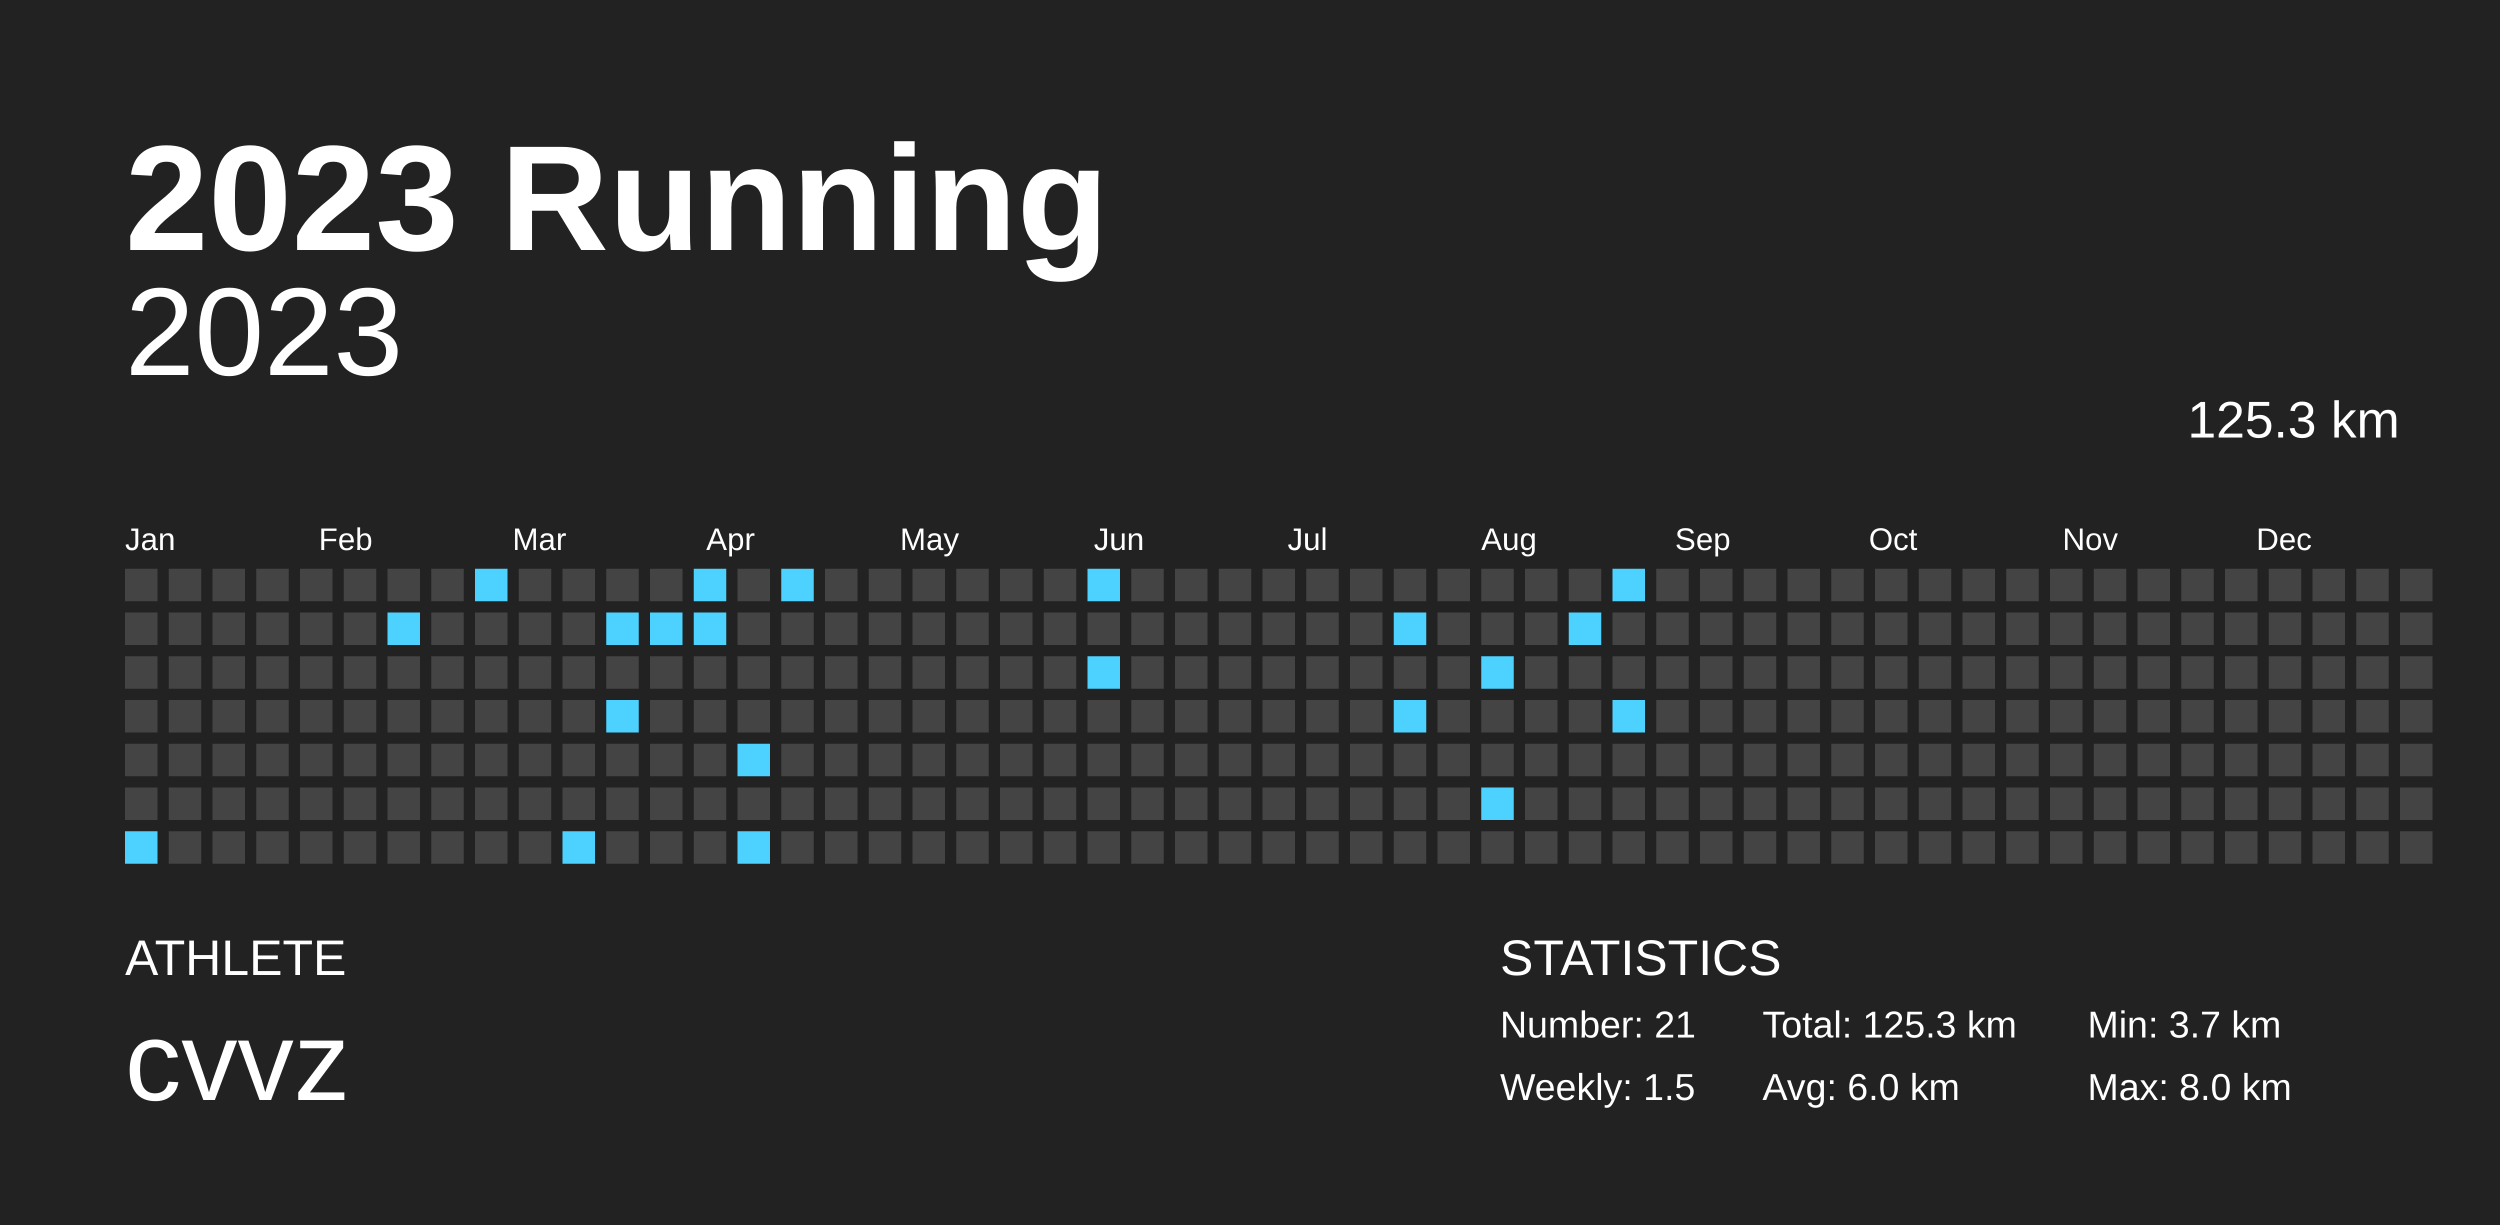
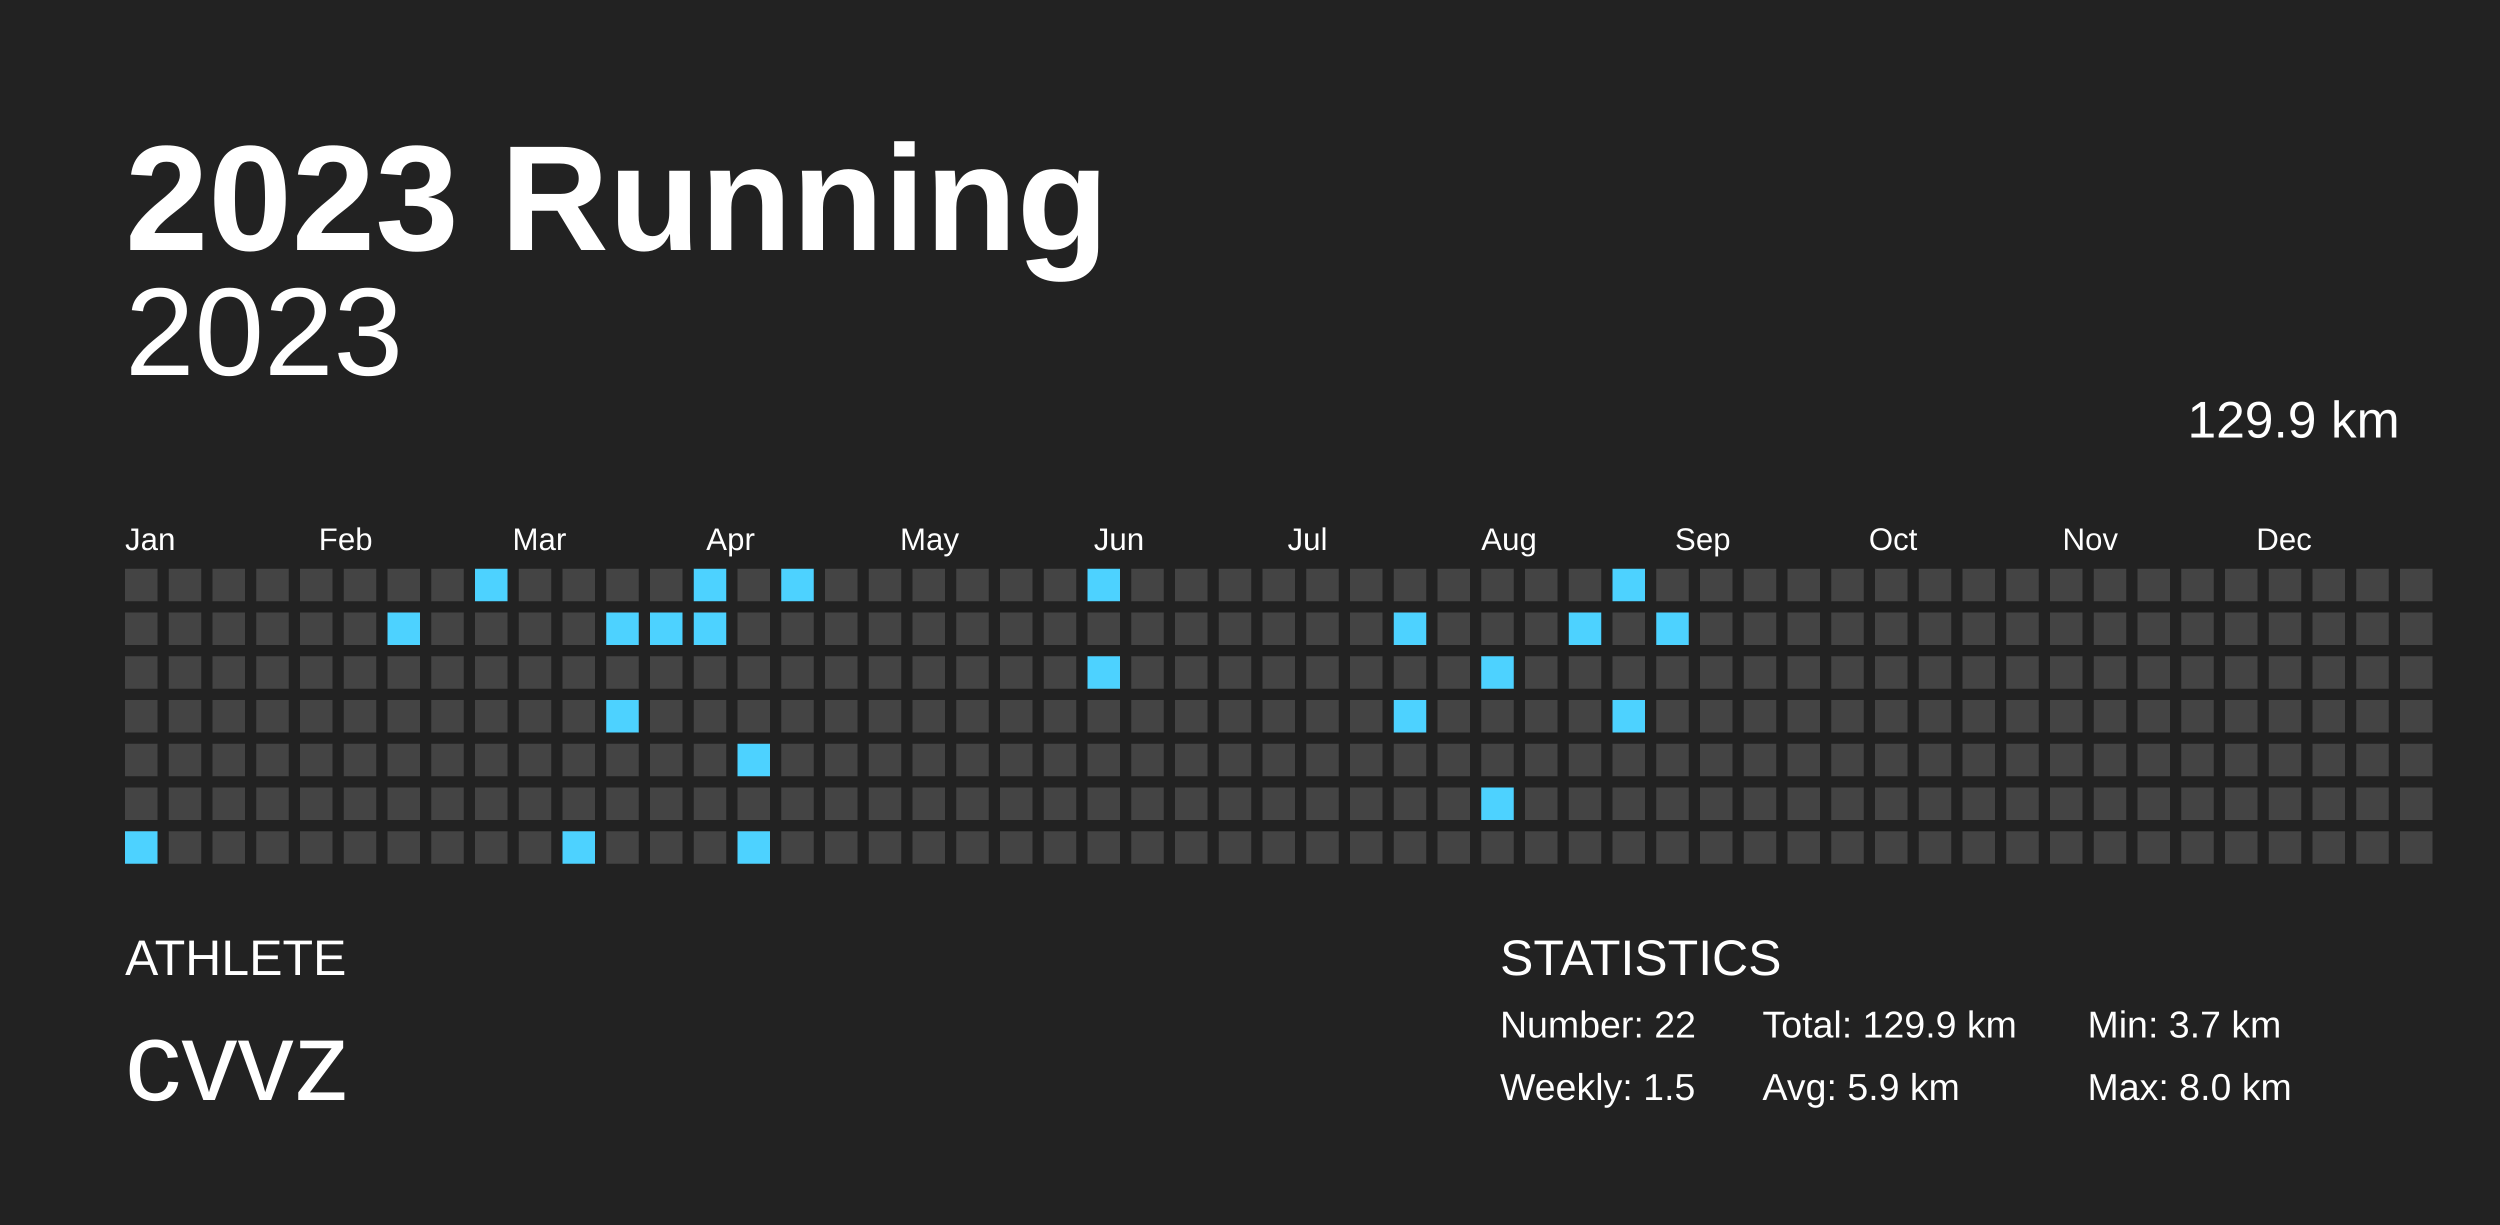
<svg xmlns="http://www.w3.org/2000/svg" baseProfile="full" height="98mm" version="1.1" viewBox="0,0,200,98" width="200mm">
  <defs />
  <rect fill="#222222" height="98" width="200" x="0" y="0" />
  <text fill="#FFFFFF" style="font-size:12px; font-family:Arial; font-weight:bold;" x="10" y="20">2023 Running</text>
  <text fill="#FFFFFF" style="font-size:4px; font-family:Arial" x="10" y="78">ATHLETE</text>
  <text fill="#FFFFFF" style="font-size:9px; font-family:Arial" x="10" y="88">cvvz</text>
  <text fill="#FFFFFF" style="font-size:4px; font-family:Arial" x="120" y="78">STATISTICS</text>
-   <text fill="#FFFFFF" style="font-size:3px; font-family:Arial" x="120" y="83">Number: 21</text>
+   <text fill="#FFFFFF" style="font-size:3px; font-family:Arial" x="120" y="83">Number: 22</text>
  <text fill="#FFFFFF" style="font-size:3px; font-family:Arial" x="120" y="88">Weekly: 1.5</text>
-   <text fill="#FFFFFF" style="font-size:3px; font-family:Arial" x="141" y="83">Total: 125.3 km</text>
-   <text fill="#FFFFFF" style="font-size:3px; font-family:Arial" x="141" y="88">Avg: 6.0 km</text>
+   <text fill="#FFFFFF" style="font-size:3px; font-family:Arial" x="141" y="83">Total: 129.9 km</text>
+   <text fill="#FFFFFF" style="font-size:3px; font-family:Arial" x="141" y="88">Avg: 5.9 km</text>
  <text fill="#FFFFFF" style="font-size:3px; font-family:Arial" x="167" y="83">Min: 3.7 km</text>
  <text fill="#FFFFFF" style="font-size:3px; font-family:Arial" x="167" y="88">Max: 8.0 km</text>
  <text alignment-baseline="hanging" fill="#FFFFFF" style="font-size:10.0px; font-family:Arial;" x="10" y="30">2023</text>
-   <text alignment-baseline="hanging" fill="#FFFFFF" style="font-size:4.125px; font-family:Arial;" x="175" y="35">125.3 km</text>
+   <text alignment-baseline="hanging" fill="#FFFFFF" style="font-size:4.125px; font-family:Arial;" x="175" y="35">129.9 km</text>
  <text fill="#FFFFFF" style="font-size:2.5px; font-family:Arial" x="10.0" y="44">Jan</text>
  <text fill="#FFFFFF" style="font-size:2.5px; font-family:Arial" x="25.5" y="44">Feb</text>
  <text fill="#FFFFFF" style="font-size:2.5px; font-family:Arial" x="41.0" y="44">Mar</text>
  <text fill="#FFFFFF" style="font-size:2.5px; font-family:Arial" x="56.5" y="44">Apr</text>
  <text fill="#FFFFFF" style="font-size:2.5px; font-family:Arial" x="72.0" y="44">May</text>
  <text fill="#FFFFFF" style="font-size:2.5px; font-family:Arial" x="87.5" y="44">Jun</text>
  <text fill="#FFFFFF" style="font-size:2.5px; font-family:Arial" x="103.0" y="44">Jul</text>
  <text fill="#FFFFFF" style="font-size:2.5px; font-family:Arial" x="118.5" y="44">Aug</text>
  <text fill="#FFFFFF" style="font-size:2.5px; font-family:Arial" x="134.0" y="44">Sep</text>
  <text fill="#FFFFFF" style="font-size:2.5px; font-family:Arial" x="149.5" y="44">Oct</text>
  <text fill="#FFFFFF" style="font-size:2.5px; font-family:Arial" x="165.0" y="44">Nov</text>
  <text fill="#FFFFFF" style="font-size:2.5px; font-family:Arial" x="180.5" y="44">Dec</text>
  <rect fill="#444444" height="2.6" width="2.6" x="10.0" y="45.5" />
  <rect fill="#444444" height="2.6" width="2.6" x="10.0" y="49.0" />
  <rect fill="#444444" height="2.6" width="2.6" x="10.0" y="52.5" />
  <rect fill="#444444" height="2.6" width="2.6" x="10.0" y="56.0" />
  <rect fill="#444444" height="2.6" width="2.6" x="10.0" y="59.5" />
  <rect fill="#444444" height="2.6" width="2.6" x="10.0" y="63.0" />
  <rect fill="#4dd2ff" height="2.6" width="2.6" x="10.0" y="66.5" />
  <rect fill="#444444" height="2.6" width="2.6" x="13.5" y="45.5" />
  <rect fill="#444444" height="2.6" width="2.6" x="13.5" y="49.0" />
  <rect fill="#444444" height="2.6" width="2.6" x="13.5" y="52.5" />
  <rect fill="#444444" height="2.6" width="2.6" x="13.5" y="56.0" />
  <rect fill="#444444" height="2.6" width="2.6" x="13.5" y="59.5" />
  <rect fill="#444444" height="2.6" width="2.6" x="13.5" y="63.0" />
  <rect fill="#444444" height="2.6" width="2.6" x="13.5" y="66.5" />
  <rect fill="#444444" height="2.6" width="2.6" x="17.0" y="45.5" />
  <rect fill="#444444" height="2.6" width="2.6" x="17.0" y="49.0" />
  <rect fill="#444444" height="2.6" width="2.6" x="17.0" y="52.5" />
  <rect fill="#444444" height="2.6" width="2.6" x="17.0" y="56.0" />
  <rect fill="#444444" height="2.6" width="2.6" x="17.0" y="59.5" />
  <rect fill="#444444" height="2.6" width="2.6" x="17.0" y="63.0" />
  <rect fill="#444444" height="2.6" width="2.6" x="17.0" y="66.5" />
  <rect fill="#444444" height="2.6" width="2.6" x="20.5" y="45.5" />
  <rect fill="#444444" height="2.6" width="2.6" x="20.5" y="49.0" />
  <rect fill="#444444" height="2.6" width="2.6" x="20.5" y="52.5" />
  <rect fill="#444444" height="2.6" width="2.6" x="20.5" y="56.0" />
  <rect fill="#444444" height="2.6" width="2.6" x="20.5" y="59.5" />
  <rect fill="#444444" height="2.6" width="2.6" x="20.5" y="63.0" />
  <rect fill="#444444" height="2.6" width="2.6" x="20.5" y="66.5" />
  <rect fill="#444444" height="2.6" width="2.6" x="24.0" y="45.5" />
  <rect fill="#444444" height="2.6" width="2.6" x="24.0" y="49.0" />
  <rect fill="#444444" height="2.6" width="2.6" x="24.0" y="52.5" />
  <rect fill="#444444" height="2.6" width="2.6" x="24.0" y="56.0" />
  <rect fill="#444444" height="2.6" width="2.6" x="24.0" y="59.5" />
  <rect fill="#444444" height="2.6" width="2.6" x="24.0" y="63.0" />
  <rect fill="#444444" height="2.6" width="2.6" x="24.0" y="66.5" />
  <rect fill="#444444" height="2.6" width="2.6" x="27.5" y="45.5" />
  <rect fill="#444444" height="2.6" width="2.6" x="27.5" y="49.0" />
  <rect fill="#444444" height="2.6" width="2.6" x="27.5" y="52.5" />
  <rect fill="#444444" height="2.6" width="2.6" x="27.5" y="56.0" />
  <rect fill="#444444" height="2.6" width="2.6" x="27.5" y="59.5" />
  <rect fill="#444444" height="2.6" width="2.6" x="27.5" y="63.0" />
  <rect fill="#444444" height="2.6" width="2.6" x="27.5" y="66.5" />
  <rect fill="#444444" height="2.6" width="2.6" x="31.0" y="45.5" />
  <rect fill="#4dd2ff" height="2.6" width="2.6" x="31.0" y="49.0" />
  <rect fill="#444444" height="2.6" width="2.6" x="31.0" y="52.5" />
  <rect fill="#444444" height="2.6" width="2.6" x="31.0" y="56.0" />
  <rect fill="#444444" height="2.6" width="2.6" x="31.0" y="59.5" />
  <rect fill="#444444" height="2.6" width="2.6" x="31.0" y="63.0" />
  <rect fill="#444444" height="2.6" width="2.6" x="31.0" y="66.5" />
  <rect fill="#444444" height="2.6" width="2.6" x="34.5" y="45.5" />
  <rect fill="#444444" height="2.6" width="2.6" x="34.5" y="49.0" />
  <rect fill="#444444" height="2.6" width="2.6" x="34.5" y="52.5" />
  <rect fill="#444444" height="2.6" width="2.6" x="34.5" y="56.0" />
  <rect fill="#444444" height="2.6" width="2.6" x="34.5" y="59.5" />
  <rect fill="#444444" height="2.6" width="2.6" x="34.5" y="63.0" />
  <rect fill="#444444" height="2.6" width="2.6" x="34.5" y="66.5" />
  <rect fill="#4dd2ff" height="2.6" width="2.6" x="38.0" y="45.5" />
  <rect fill="#444444" height="2.6" width="2.6" x="38.0" y="49.0" />
  <rect fill="#444444" height="2.6" width="2.6" x="38.0" y="52.5" />
  <rect fill="#444444" height="2.6" width="2.6" x="38.0" y="56.0" />
  <rect fill="#444444" height="2.6" width="2.6" x="38.0" y="59.5" />
  <rect fill="#444444" height="2.6" width="2.6" x="38.0" y="63.0" />
  <rect fill="#444444" height="2.6" width="2.6" x="38.0" y="66.5" />
  <rect fill="#444444" height="2.6" width="2.6" x="41.5" y="45.5" />
  <rect fill="#444444" height="2.6" width="2.6" x="41.5" y="49.0" />
  <rect fill="#444444" height="2.6" width="2.6" x="41.5" y="52.5" />
  <rect fill="#444444" height="2.6" width="2.6" x="41.5" y="56.0" />
  <rect fill="#444444" height="2.6" width="2.6" x="41.5" y="59.5" />
  <rect fill="#444444" height="2.6" width="2.6" x="41.5" y="63.0" />
  <rect fill="#444444" height="2.6" width="2.6" x="41.5" y="66.5" />
  <rect fill="#444444" height="2.6" width="2.6" x="45.0" y="45.5" />
  <rect fill="#444444" height="2.6" width="2.6" x="45.0" y="49.0" />
  <rect fill="#444444" height="2.6" width="2.6" x="45.0" y="52.5" />
  <rect fill="#444444" height="2.6" width="2.6" x="45.0" y="56.0" />
  <rect fill="#444444" height="2.6" width="2.6" x="45.0" y="59.5" />
  <rect fill="#444444" height="2.6" width="2.6" x="45.0" y="63.0" />
  <rect fill="#4dd2ff" height="2.6" width="2.6" x="45.0" y="66.5" />
  <rect fill="#444444" height="2.6" width="2.6" x="48.5" y="45.5" />
  <rect fill="#4dd2ff" height="2.6" width="2.6" x="48.5" y="49.0" />
  <rect fill="#444444" height="2.6" width="2.6" x="48.5" y="52.5" />
  <rect fill="#4dd2ff" height="2.6" width="2.6" x="48.5" y="56.0" />
  <rect fill="#444444" height="2.6" width="2.6" x="48.5" y="59.5" />
  <rect fill="#444444" height="2.6" width="2.6" x="48.5" y="63.0" />
  <rect fill="#444444" height="2.6" width="2.6" x="48.5" y="66.5" />
  <rect fill="#444444" height="2.6" width="2.6" x="52.0" y="45.5" />
  <rect fill="#4dd2ff" height="2.6" width="2.6" x="52.0" y="49.0" />
  <rect fill="#444444" height="2.6" width="2.6" x="52.0" y="52.5" />
  <rect fill="#444444" height="2.6" width="2.6" x="52.0" y="56.0" />
  <rect fill="#444444" height="2.6" width="2.6" x="52.0" y="59.5" />
  <rect fill="#444444" height="2.6" width="2.6" x="52.0" y="63.0" />
  <rect fill="#444444" height="2.6" width="2.6" x="52.0" y="66.5" />
  <rect fill="#4dd2ff" height="2.6" width="2.6" x="55.5" y="45.5" />
  <rect fill="#4dd2ff" height="2.6" width="2.6" x="55.5" y="49.0" />
  <rect fill="#444444" height="2.6" width="2.6" x="55.5" y="52.5" />
  <rect fill="#444444" height="2.6" width="2.6" x="55.5" y="56.0" />
  <rect fill="#444444" height="2.6" width="2.6" x="55.5" y="59.5" />
  <rect fill="#444444" height="2.6" width="2.6" x="55.5" y="63.0" />
  <rect fill="#444444" height="2.6" width="2.6" x="55.5" y="66.5" />
  <rect fill="#444444" height="2.6" width="2.6" x="59.0" y="45.5" />
  <rect fill="#444444" height="2.6" width="2.6" x="59.0" y="49.0" />
  <rect fill="#444444" height="2.6" width="2.6" x="59.0" y="52.5" />
  <rect fill="#444444" height="2.6" width="2.6" x="59.0" y="56.0" />
  <rect fill="#4dd2ff" height="2.6" width="2.6" x="59.0" y="59.5" />
  <rect fill="#444444" height="2.6" width="2.6" x="59.0" y="63.0" />
  <rect fill="#4dd2ff" height="2.6" width="2.6" x="59.0" y="66.5" />
  <rect fill="#4dd2ff" height="2.6" width="2.6" x="62.5" y="45.5" />
  <rect fill="#444444" height="2.6" width="2.6" x="62.5" y="49.0" />
  <rect fill="#444444" height="2.6" width="2.6" x="62.5" y="52.5" />
  <rect fill="#444444" height="2.6" width="2.6" x="62.5" y="56.0" />
  <rect fill="#444444" height="2.6" width="2.6" x="62.5" y="59.5" />
  <rect fill="#444444" height="2.6" width="2.6" x="62.5" y="63.0" />
  <rect fill="#444444" height="2.6" width="2.6" x="62.5" y="66.5" />
  <rect fill="#444444" height="2.6" width="2.6" x="66.0" y="45.5" />
  <rect fill="#444444" height="2.6" width="2.6" x="66.0" y="49.0" />
  <rect fill="#444444" height="2.6" width="2.6" x="66.0" y="52.5" />
  <rect fill="#444444" height="2.6" width="2.6" x="66.0" y="56.0" />
  <rect fill="#444444" height="2.6" width="2.6" x="66.0" y="59.5" />
  <rect fill="#444444" height="2.6" width="2.6" x="66.0" y="63.0" />
  <rect fill="#444444" height="2.6" width="2.6" x="66.0" y="66.5" />
  <rect fill="#444444" height="2.6" width="2.6" x="69.5" y="45.5" />
  <rect fill="#444444" height="2.6" width="2.6" x="69.5" y="49.0" />
  <rect fill="#444444" height="2.6" width="2.6" x="69.5" y="52.5" />
  <rect fill="#444444" height="2.6" width="2.6" x="69.5" y="56.0" />
  <rect fill="#444444" height="2.6" width="2.6" x="69.5" y="59.5" />
  <rect fill="#444444" height="2.6" width="2.6" x="69.5" y="63.0" />
  <rect fill="#444444" height="2.6" width="2.6" x="69.5" y="66.5" />
  <rect fill="#444444" height="2.6" width="2.6" x="73.0" y="45.5" />
  <rect fill="#444444" height="2.6" width="2.6" x="73.0" y="49.0" />
  <rect fill="#444444" height="2.6" width="2.6" x="73.0" y="52.5" />
  <rect fill="#444444" height="2.6" width="2.6" x="73.0" y="56.0" />
  <rect fill="#444444" height="2.6" width="2.6" x="73.0" y="59.5" />
  <rect fill="#444444" height="2.6" width="2.6" x="73.0" y="63.0" />
  <rect fill="#444444" height="2.6" width="2.6" x="73.0" y="66.5" />
  <rect fill="#444444" height="2.6" width="2.6" x="76.5" y="45.5" />
  <rect fill="#444444" height="2.6" width="2.6" x="76.5" y="49.0" />
  <rect fill="#444444" height="2.6" width="2.6" x="76.5" y="52.5" />
  <rect fill="#444444" height="2.6" width="2.6" x="76.5" y="56.0" />
  <rect fill="#444444" height="2.6" width="2.6" x="76.5" y="59.5" />
  <rect fill="#444444" height="2.6" width="2.6" x="76.5" y="63.0" />
  <rect fill="#444444" height="2.6" width="2.6" x="76.5" y="66.5" />
  <rect fill="#444444" height="2.6" width="2.6" x="80.0" y="45.5" />
  <rect fill="#444444" height="2.6" width="2.6" x="80.0" y="49.0" />
  <rect fill="#444444" height="2.6" width="2.6" x="80.0" y="52.5" />
  <rect fill="#444444" height="2.6" width="2.6" x="80.0" y="56.0" />
  <rect fill="#444444" height="2.6" width="2.6" x="80.0" y="59.5" />
  <rect fill="#444444" height="2.6" width="2.6" x="80.0" y="63.0" />
  <rect fill="#444444" height="2.6" width="2.6" x="80.0" y="66.5" />
  <rect fill="#444444" height="2.6" width="2.6" x="83.5" y="45.5" />
  <rect fill="#444444" height="2.6" width="2.6" x="83.5" y="49.0" />
  <rect fill="#444444" height="2.6" width="2.6" x="83.5" y="52.5" />
  <rect fill="#444444" height="2.6" width="2.6" x="83.5" y="56.0" />
  <rect fill="#444444" height="2.6" width="2.6" x="83.5" y="59.5" />
  <rect fill="#444444" height="2.6" width="2.6" x="83.5" y="63.0" />
  <rect fill="#444444" height="2.6" width="2.6" x="83.5" y="66.5" />
  <rect fill="#4dd2ff" height="2.6" width="2.6" x="87.0" y="45.5" />
  <rect fill="#444444" height="2.6" width="2.6" x="87.0" y="49.0" />
  <rect fill="#4dd2ff" height="2.6" width="2.6" x="87.0" y="52.5" />
  <rect fill="#444444" height="2.6" width="2.6" x="87.0" y="56.0" />
  <rect fill="#444444" height="2.6" width="2.6" x="87.0" y="59.5" />
  <rect fill="#444444" height="2.6" width="2.6" x="87.0" y="63.0" />
  <rect fill="#444444" height="2.6" width="2.6" x="87.0" y="66.5" />
  <rect fill="#444444" height="2.6" width="2.6" x="90.5" y="45.5" />
  <rect fill="#444444" height="2.6" width="2.6" x="90.5" y="49.0" />
  <rect fill="#444444" height="2.6" width="2.6" x="90.5" y="52.5" />
  <rect fill="#444444" height="2.6" width="2.6" x="90.5" y="56.0" />
  <rect fill="#444444" height="2.6" width="2.6" x="90.5" y="59.5" />
  <rect fill="#444444" height="2.6" width="2.6" x="90.5" y="63.0" />
  <rect fill="#444444" height="2.6" width="2.6" x="90.5" y="66.5" />
  <rect fill="#444444" height="2.6" width="2.6" x="94.0" y="45.5" />
  <rect fill="#444444" height="2.6" width="2.6" x="94.0" y="49.0" />
  <rect fill="#444444" height="2.6" width="2.6" x="94.0" y="52.5" />
  <rect fill="#444444" height="2.6" width="2.6" x="94.0" y="56.0" />
  <rect fill="#444444" height="2.6" width="2.6" x="94.0" y="59.5" />
  <rect fill="#444444" height="2.6" width="2.6" x="94.0" y="63.0" />
  <rect fill="#444444" height="2.6" width="2.6" x="94.0" y="66.5" />
  <rect fill="#444444" height="2.6" width="2.6" x="97.5" y="45.5" />
  <rect fill="#444444" height="2.6" width="2.6" x="97.5" y="49.0" />
  <rect fill="#444444" height="2.6" width="2.6" x="97.5" y="52.5" />
  <rect fill="#444444" height="2.6" width="2.6" x="97.5" y="56.0" />
  <rect fill="#444444" height="2.6" width="2.6" x="97.5" y="59.5" />
  <rect fill="#444444" height="2.6" width="2.6" x="97.5" y="63.0" />
  <rect fill="#444444" height="2.6" width="2.6" x="97.5" y="66.5" />
  <rect fill="#444444" height="2.6" width="2.6" x="101.0" y="45.5" />
  <rect fill="#444444" height="2.6" width="2.6" x="101.0" y="49.0" />
  <rect fill="#444444" height="2.6" width="2.6" x="101.0" y="52.5" />
  <rect fill="#444444" height="2.6" width="2.6" x="101.0" y="56.0" />
  <rect fill="#444444" height="2.6" width="2.6" x="101.0" y="59.5" />
  <rect fill="#444444" height="2.6" width="2.6" x="101.0" y="63.0" />
  <rect fill="#444444" height="2.6" width="2.6" x="101.0" y="66.5" />
  <rect fill="#444444" height="2.6" width="2.6" x="104.5" y="45.5" />
  <rect fill="#444444" height="2.6" width="2.6" x="104.5" y="49.0" />
  <rect fill="#444444" height="2.6" width="2.6" x="104.5" y="52.5" />
  <rect fill="#444444" height="2.6" width="2.6" x="104.5" y="56.0" />
  <rect fill="#444444" height="2.6" width="2.6" x="104.5" y="59.5" />
  <rect fill="#444444" height="2.6" width="2.6" x="104.5" y="63.0" />
  <rect fill="#444444" height="2.6" width="2.6" x="104.5" y="66.5" />
  <rect fill="#444444" height="2.6" width="2.6" x="108.0" y="45.5" />
  <rect fill="#444444" height="2.6" width="2.6" x="108.0" y="49.0" />
  <rect fill="#444444" height="2.6" width="2.6" x="108.0" y="52.5" />
  <rect fill="#444444" height="2.6" width="2.6" x="108.0" y="56.0" />
  <rect fill="#444444" height="2.6" width="2.6" x="108.0" y="59.5" />
  <rect fill="#444444" height="2.6" width="2.6" x="108.0" y="63.0" />
  <rect fill="#444444" height="2.6" width="2.6" x="108.0" y="66.5" />
  <rect fill="#444444" height="2.6" width="2.6" x="111.5" y="45.5" />
  <rect fill="#4dd2ff" height="2.6" width="2.6" x="111.5" y="49.0" />
  <rect fill="#444444" height="2.6" width="2.6" x="111.5" y="52.5" />
  <rect fill="#4dd2ff" height="2.6" width="2.6" x="111.5" y="56.0" />
  <rect fill="#444444" height="2.6" width="2.6" x="111.5" y="59.5" />
  <rect fill="#444444" height="2.6" width="2.6" x="111.5" y="63.0" />
  <rect fill="#444444" height="2.6" width="2.6" x="111.5" y="66.5" />
  <rect fill="#444444" height="2.6" width="2.6" x="115.0" y="45.5" />
  <rect fill="#444444" height="2.6" width="2.6" x="115.0" y="49.0" />
  <rect fill="#444444" height="2.6" width="2.6" x="115.0" y="52.5" />
  <rect fill="#444444" height="2.6" width="2.6" x="115.0" y="56.0" />
  <rect fill="#444444" height="2.6" width="2.6" x="115.0" y="59.5" />
  <rect fill="#444444" height="2.6" width="2.6" x="115.0" y="63.0" />
  <rect fill="#444444" height="2.6" width="2.6" x="115.0" y="66.5" />
  <rect fill="#444444" height="2.6" width="2.6" x="118.5" y="45.5" />
  <rect fill="#444444" height="2.6" width="2.6" x="118.5" y="49.0" />
  <rect fill="#4dd2ff" height="2.6" width="2.6" x="118.5" y="52.5" />
  <rect fill="#444444" height="2.6" width="2.6" x="118.5" y="56.0" />
  <rect fill="#444444" height="2.6" width="2.6" x="118.5" y="59.5" />
  <rect fill="#4dd2ff" height="2.6" width="2.6" x="118.5" y="63.0" />
  <rect fill="#444444" height="2.6" width="2.6" x="118.5" y="66.5" />
  <rect fill="#444444" height="2.6" width="2.6" x="122.0" y="45.5" />
  <rect fill="#444444" height="2.6" width="2.6" x="122.0" y="49.0" />
  <rect fill="#444444" height="2.6" width="2.6" x="122.0" y="52.5" />
  <rect fill="#444444" height="2.6" width="2.6" x="122.0" y="56.0" />
  <rect fill="#444444" height="2.6" width="2.6" x="122.0" y="59.5" />
  <rect fill="#444444" height="2.6" width="2.6" x="122.0" y="63.0" />
  <rect fill="#444444" height="2.6" width="2.6" x="122.0" y="66.5" />
  <rect fill="#444444" height="2.6" width="2.6" x="125.5" y="45.5" />
  <rect fill="#4dd2ff" height="2.6" width="2.6" x="125.5" y="49.0" />
  <rect fill="#444444" height="2.6" width="2.6" x="125.5" y="52.5" />
  <rect fill="#444444" height="2.6" width="2.6" x="125.5" y="56.0" />
  <rect fill="#444444" height="2.6" width="2.6" x="125.5" y="59.5" />
  <rect fill="#444444" height="2.6" width="2.6" x="125.5" y="63.0" />
  <rect fill="#444444" height="2.6" width="2.6" x="125.5" y="66.5" />
  <rect fill="#4dd2ff" height="2.6" width="2.6" x="129.0" y="45.5" />
  <rect fill="#444444" height="2.6" width="2.6" x="129.0" y="49.0" />
  <rect fill="#444444" height="2.6" width="2.6" x="129.0" y="52.5" />
  <rect fill="#4dd2ff" height="2.6" width="2.6" x="129.0" y="56.0" />
  <rect fill="#444444" height="2.6" width="2.6" x="129.0" y="59.5" />
  <rect fill="#444444" height="2.6" width="2.6" x="129.0" y="63.0" />
  <rect fill="#444444" height="2.6" width="2.6" x="129.0" y="66.5" />
  <rect fill="#444444" height="2.6" width="2.6" x="132.5" y="45.5" />
-   <rect fill="#444444" height="2.6" width="2.6" x="132.5" y="49.0" />
+   <rect fill="#4dd2ff" height="2.6" width="2.6" x="132.5" y="49.0" />
  <rect fill="#444444" height="2.6" width="2.6" x="132.5" y="52.5" />
  <rect fill="#444444" height="2.6" width="2.6" x="132.5" y="56.0" />
  <rect fill="#444444" height="2.6" width="2.6" x="132.5" y="59.5" />
  <rect fill="#444444" height="2.6" width="2.6" x="132.5" y="63.0" />
  <rect fill="#444444" height="2.6" width="2.6" x="132.5" y="66.5" />
  <rect fill="#444444" height="2.6" width="2.6" x="136.0" y="45.5" />
  <rect fill="#444444" height="2.6" width="2.6" x="136.0" y="49.0" />
  <rect fill="#444444" height="2.6" width="2.6" x="136.0" y="52.5" />
  <rect fill="#444444" height="2.6" width="2.6" x="136.0" y="56.0" />
  <rect fill="#444444" height="2.6" width="2.6" x="136.0" y="59.5" />
  <rect fill="#444444" height="2.6" width="2.6" x="136.0" y="63.0" />
  <rect fill="#444444" height="2.6" width="2.6" x="136.0" y="66.5" />
  <rect fill="#444444" height="2.6" width="2.6" x="139.5" y="45.5" />
  <rect fill="#444444" height="2.6" width="2.6" x="139.5" y="49.0" />
  <rect fill="#444444" height="2.6" width="2.6" x="139.5" y="52.5" />
  <rect fill="#444444" height="2.6" width="2.6" x="139.5" y="56.0" />
  <rect fill="#444444" height="2.6" width="2.6" x="139.5" y="59.5" />
  <rect fill="#444444" height="2.6" width="2.6" x="139.5" y="63.0" />
  <rect fill="#444444" height="2.6" width="2.6" x="139.5" y="66.5" />
  <rect fill="#444444" height="2.6" width="2.6" x="143.0" y="45.5" />
  <rect fill="#444444" height="2.6" width="2.6" x="143.0" y="49.0" />
  <rect fill="#444444" height="2.6" width="2.6" x="143.0" y="52.5" />
  <rect fill="#444444" height="2.6" width="2.6" x="143.0" y="56.0" />
  <rect fill="#444444" height="2.6" width="2.6" x="143.0" y="59.5" />
  <rect fill="#444444" height="2.6" width="2.6" x="143.0" y="63.0" />
  <rect fill="#444444" height="2.6" width="2.6" x="143.0" y="66.5" />
  <rect fill="#444444" height="2.6" width="2.6" x="146.5" y="45.5" />
  <rect fill="#444444" height="2.6" width="2.6" x="146.5" y="49.0" />
  <rect fill="#444444" height="2.6" width="2.6" x="146.5" y="52.5" />
  <rect fill="#444444" height="2.6" width="2.6" x="146.5" y="56.0" />
  <rect fill="#444444" height="2.6" width="2.6" x="146.5" y="59.5" />
  <rect fill="#444444" height="2.6" width="2.6" x="146.5" y="63.0" />
  <rect fill="#444444" height="2.6" width="2.6" x="146.5" y="66.5" />
  <rect fill="#444444" height="2.6" width="2.6" x="150.0" y="45.5" />
  <rect fill="#444444" height="2.6" width="2.6" x="150.0" y="49.0" />
  <rect fill="#444444" height="2.6" width="2.6" x="150.0" y="52.5" />
  <rect fill="#444444" height="2.6" width="2.6" x="150.0" y="56.0" />
  <rect fill="#444444" height="2.6" width="2.6" x="150.0" y="59.5" />
  <rect fill="#444444" height="2.6" width="2.6" x="150.0" y="63.0" />
  <rect fill="#444444" height="2.6" width="2.6" x="150.0" y="66.5" />
  <rect fill="#444444" height="2.6" width="2.6" x="153.5" y="45.5" />
  <rect fill="#444444" height="2.6" width="2.6" x="153.5" y="49.0" />
  <rect fill="#444444" height="2.6" width="2.6" x="153.5" y="52.5" />
  <rect fill="#444444" height="2.6" width="2.6" x="153.5" y="56.0" />
  <rect fill="#444444" height="2.6" width="2.6" x="153.5" y="59.5" />
  <rect fill="#444444" height="2.6" width="2.6" x="153.5" y="63.0" />
  <rect fill="#444444" height="2.6" width="2.6" x="153.5" y="66.5" />
  <rect fill="#444444" height="2.6" width="2.6" x="157.0" y="45.5" />
  <rect fill="#444444" height="2.6" width="2.6" x="157.0" y="49.0" />
  <rect fill="#444444" height="2.6" width="2.6" x="157.0" y="52.5" />
  <rect fill="#444444" height="2.6" width="2.6" x="157.0" y="56.0" />
  <rect fill="#444444" height="2.6" width="2.6" x="157.0" y="59.5" />
  <rect fill="#444444" height="2.6" width="2.6" x="157.0" y="63.0" />
  <rect fill="#444444" height="2.6" width="2.6" x="157.0" y="66.5" />
  <rect fill="#444444" height="2.6" width="2.6" x="160.5" y="45.5" />
  <rect fill="#444444" height="2.6" width="2.6" x="160.5" y="49.0" />
  <rect fill="#444444" height="2.6" width="2.6" x="160.5" y="52.5" />
  <rect fill="#444444" height="2.6" width="2.6" x="160.5" y="56.0" />
  <rect fill="#444444" height="2.6" width="2.6" x="160.5" y="59.5" />
  <rect fill="#444444" height="2.6" width="2.6" x="160.5" y="63.0" />
  <rect fill="#444444" height="2.6" width="2.6" x="160.5" y="66.5" />
  <rect fill="#444444" height="2.6" width="2.6" x="164.0" y="45.5" />
  <rect fill="#444444" height="2.6" width="2.6" x="164.0" y="49.0" />
  <rect fill="#444444" height="2.6" width="2.6" x="164.0" y="52.5" />
  <rect fill="#444444" height="2.6" width="2.6" x="164.0" y="56.0" />
  <rect fill="#444444" height="2.6" width="2.6" x="164.0" y="59.5" />
  <rect fill="#444444" height="2.6" width="2.6" x="164.0" y="63.0" />
  <rect fill="#444444" height="2.6" width="2.6" x="164.0" y="66.5" />
  <rect fill="#444444" height="2.6" width="2.6" x="167.5" y="45.5" />
  <rect fill="#444444" height="2.6" width="2.6" x="167.5" y="49.0" />
  <rect fill="#444444" height="2.6" width="2.6" x="167.5" y="52.5" />
  <rect fill="#444444" height="2.6" width="2.6" x="167.5" y="56.0" />
  <rect fill="#444444" height="2.6" width="2.6" x="167.5" y="59.5" />
  <rect fill="#444444" height="2.6" width="2.6" x="167.5" y="63.0" />
  <rect fill="#444444" height="2.6" width="2.6" x="167.5" y="66.5" />
  <rect fill="#444444" height="2.6" width="2.6" x="171.0" y="45.5" />
  <rect fill="#444444" height="2.6" width="2.6" x="171.0" y="49.0" />
  <rect fill="#444444" height="2.6" width="2.6" x="171.0" y="52.5" />
  <rect fill="#444444" height="2.6" width="2.6" x="171.0" y="56.0" />
  <rect fill="#444444" height="2.6" width="2.6" x="171.0" y="59.5" />
  <rect fill="#444444" height="2.6" width="2.6" x="171.0" y="63.0" />
  <rect fill="#444444" height="2.6" width="2.6" x="171.0" y="66.5" />
  <rect fill="#444444" height="2.6" width="2.6" x="174.5" y="45.5" />
  <rect fill="#444444" height="2.6" width="2.6" x="174.5" y="49.0" />
  <rect fill="#444444" height="2.6" width="2.6" x="174.5" y="52.5" />
  <rect fill="#444444" height="2.6" width="2.6" x="174.5" y="56.0" />
  <rect fill="#444444" height="2.6" width="2.6" x="174.5" y="59.5" />
  <rect fill="#444444" height="2.6" width="2.6" x="174.5" y="63.0" />
  <rect fill="#444444" height="2.6" width="2.6" x="174.5" y="66.5" />
  <rect fill="#444444" height="2.6" width="2.6" x="178.0" y="45.5" />
  <rect fill="#444444" height="2.6" width="2.6" x="178.0" y="49.0" />
  <rect fill="#444444" height="2.6" width="2.6" x="178.0" y="52.5" />
  <rect fill="#444444" height="2.6" width="2.6" x="178.0" y="56.0" />
  <rect fill="#444444" height="2.6" width="2.6" x="178.0" y="59.5" />
  <rect fill="#444444" height="2.6" width="2.6" x="178.0" y="63.0" />
  <rect fill="#444444" height="2.6" width="2.6" x="178.0" y="66.5" />
  <rect fill="#444444" height="2.6" width="2.6" x="181.5" y="45.5" />
  <rect fill="#444444" height="2.6" width="2.6" x="181.5" y="49.0" />
  <rect fill="#444444" height="2.6" width="2.6" x="181.5" y="52.5" />
  <rect fill="#444444" height="2.6" width="2.6" x="181.5" y="56.0" />
  <rect fill="#444444" height="2.6" width="2.6" x="181.5" y="59.5" />
  <rect fill="#444444" height="2.6" width="2.6" x="181.5" y="63.0" />
  <rect fill="#444444" height="2.6" width="2.6" x="181.5" y="66.5" />
  <rect fill="#444444" height="2.6" width="2.6" x="185.0" y="45.5" />
  <rect fill="#444444" height="2.6" width="2.6" x="185.0" y="49.0" />
  <rect fill="#444444" height="2.6" width="2.6" x="185.0" y="52.5" />
  <rect fill="#444444" height="2.6" width="2.6" x="185.0" y="56.0" />
  <rect fill="#444444" height="2.6" width="2.6" x="185.0" y="59.5" />
  <rect fill="#444444" height="2.6" width="2.6" x="185.0" y="63.0" />
  <rect fill="#444444" height="2.6" width="2.6" x="185.0" y="66.5" />
  <rect fill="#444444" height="2.6" width="2.6" x="188.5" y="45.5" />
  <rect fill="#444444" height="2.6" width="2.6" x="188.5" y="49.0" />
  <rect fill="#444444" height="2.6" width="2.6" x="188.5" y="52.5" />
  <rect fill="#444444" height="2.6" width="2.6" x="188.5" y="56.0" />
  <rect fill="#444444" height="2.6" width="2.6" x="188.5" y="59.5" />
  <rect fill="#444444" height="2.6" width="2.6" x="188.5" y="63.0" />
  <rect fill="#444444" height="2.6" width="2.6" x="188.5" y="66.5" />
  <rect fill="#444444" height="2.6" width="2.6" x="192.0" y="45.5" />
  <rect fill="#444444" height="2.6" width="2.6" x="192.0" y="49.0" />
  <rect fill="#444444" height="2.6" width="2.6" x="192.0" y="52.5" />
  <rect fill="#444444" height="2.6" width="2.6" x="192.0" y="56.0" />
  <rect fill="#444444" height="2.6" width="2.6" x="192.0" y="59.5" />
  <rect fill="#444444" height="2.6" width="2.6" x="192.0" y="63.0" />
  <rect fill="#444444" height="2.6" width="2.6" x="192.0" y="66.5" />
</svg>
